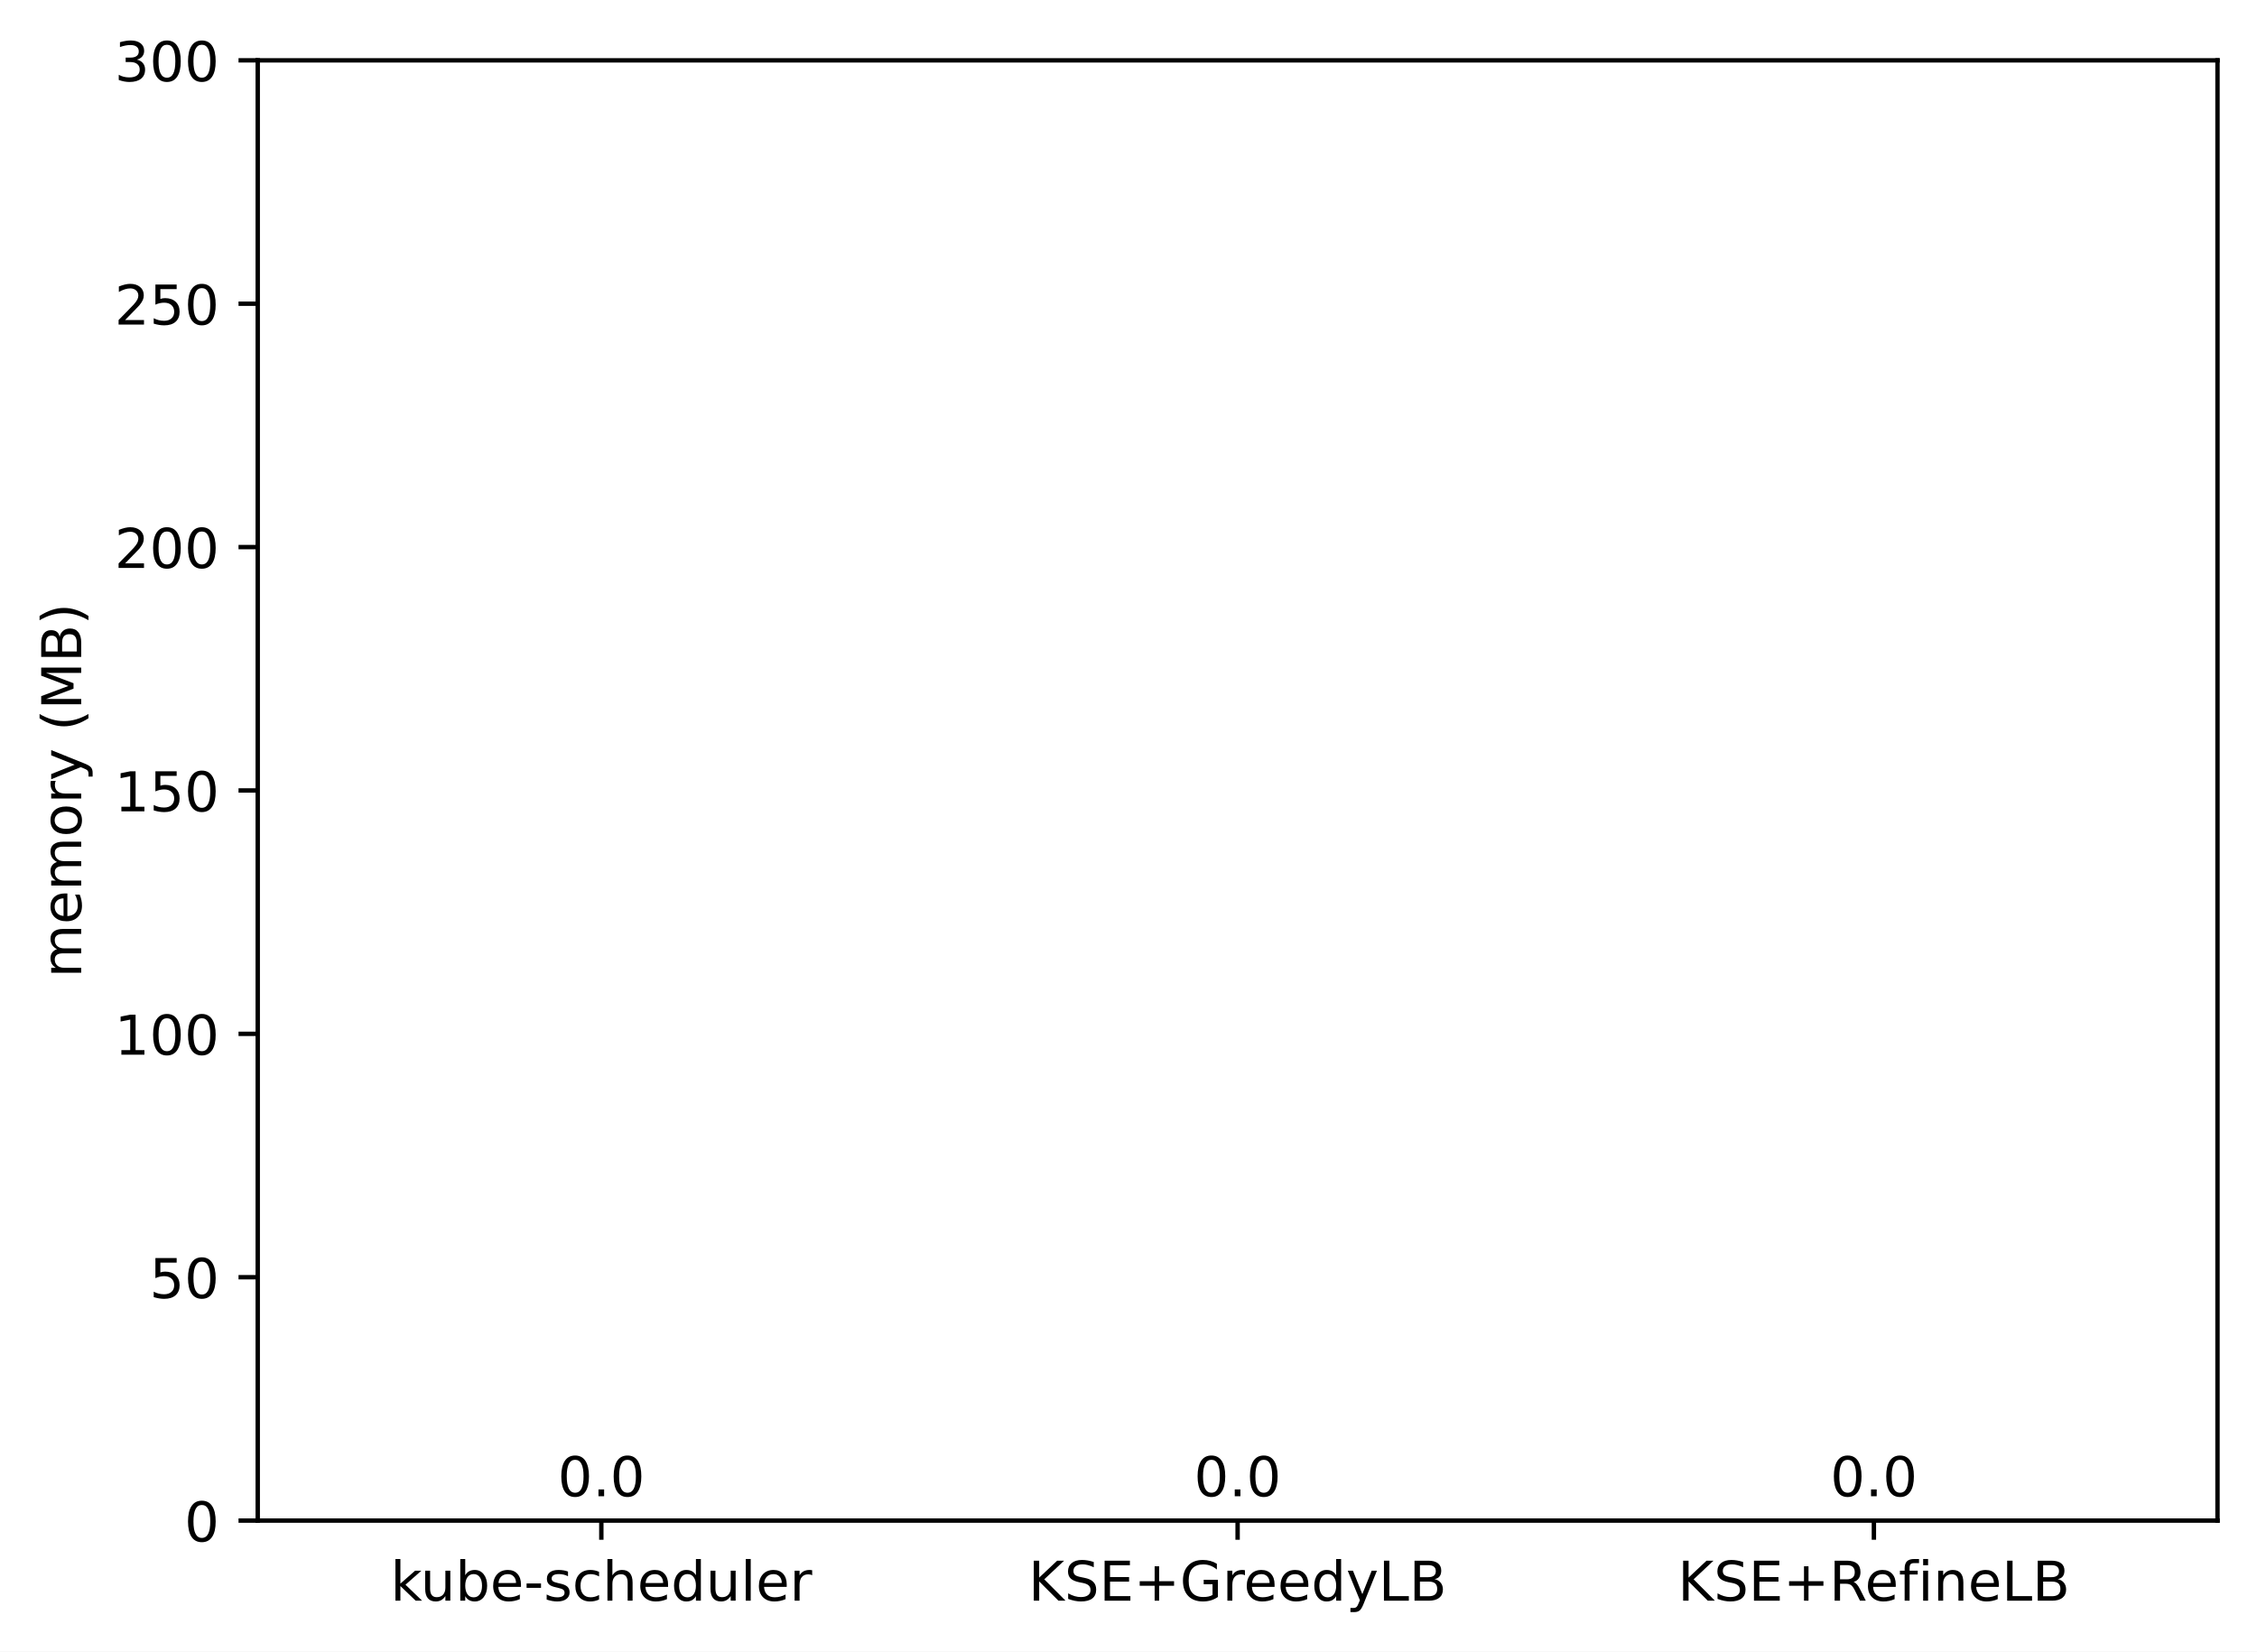
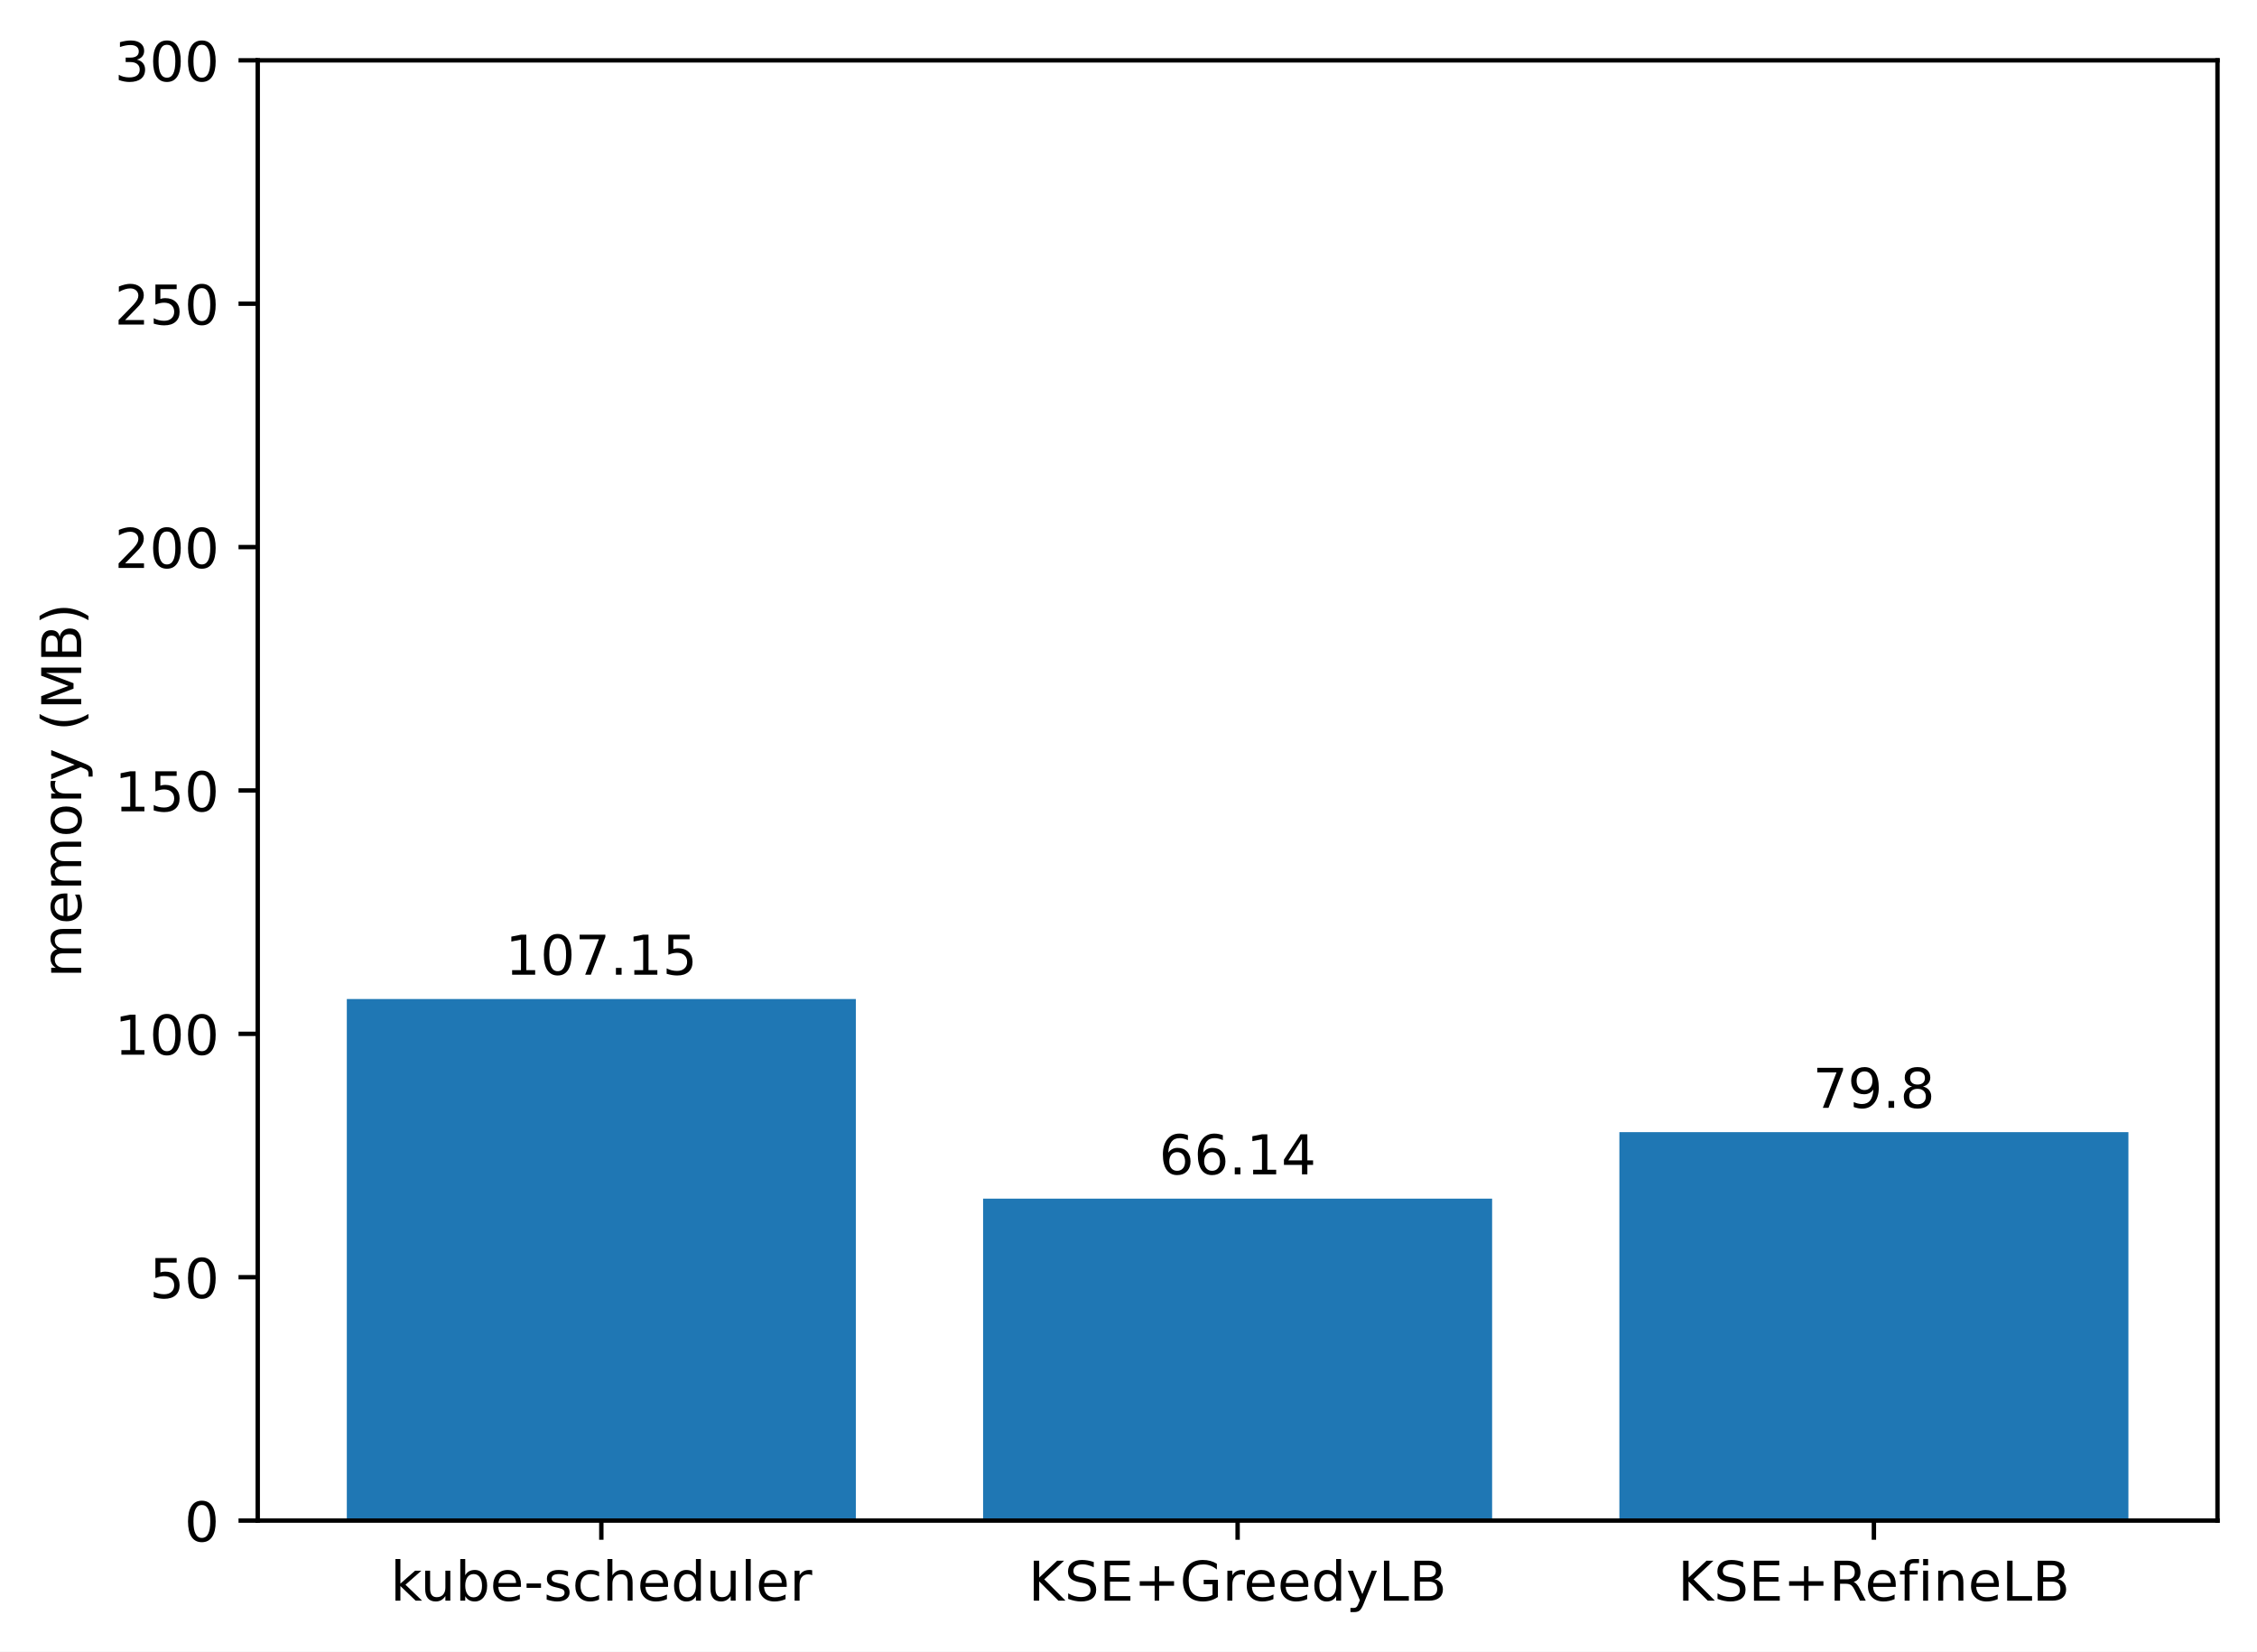
<svg xmlns="http://www.w3.org/2000/svg" xmlns:xlink="http://www.w3.org/1999/xlink" width="411.286pt" height="300.989pt" viewBox="0 0 411.286 300.989" version="1.1">
  <defs>
    <style type="text/css">*{stroke-linejoin: round; stroke-linecap: butt}</style>
  </defs>
  <g id="figure_1">
    <g id="patch_1">
      <path d="M 0 300.989  L 411.286 300.989  L 411.286 0  L 0 0  z " style="fill: #ffffff" />
    </g>
    <g id="axes_1">
      <g id="patch_2">
        <path d="M 46.966 277.111  L 404.086 277.111  L 404.086 10.999  L 46.966 10.999  z " style="fill: #ffffff" />
      </g>
      <g id="patch_3">
-         <path d="M 63.198 277.111  L 155.957 277.111  L 155.957 277.111  L 63.198 277.111  z " clip-path="url(#pa931b8b3fa)" style="fill: #1f77b4" />
+         <path d="M 63.198 277.111  L 155.957 277.111  L 155.957 182.065  L 63.198 182.065  z " clip-path="url(#pb0ae196ce7)" style="fill: #1f77b4" />
      </g>
      <g id="patch_4">
-         <path d="M 179.146 277.111  L 271.905 277.111  L 271.905 277.111  L 179.146 277.111  z " clip-path="url(#pa931b8b3fa)" style="fill: #1f77b4" />
+         <path d="M 179.146 277.111  L 271.905 277.111  L 271.905 218.442  L 179.146 218.442  z " clip-path="url(#pb0ae196ce7)" style="fill: #1f77b4" />
      </g>
      <g id="patch_5">
-         <path d="M 295.094 277.111  L 387.853 277.111  L 387.853 277.111  L 295.094 277.111  z " clip-path="url(#pa931b8b3fa)" style="fill: #1f77b4" />
+         <path d="M 295.094 277.111  L 387.853 277.111  L 387.853 206.325  L 295.094 206.325  z " clip-path="url(#pb0ae196ce7)" style="fill: #1f77b4" />
      </g>
      <g id="matplotlib.axis_1">
        <g id="xtick_1">
          <g id="line2d_1">
            <defs>
-               <path id="m6b49433169" d="M 0 0  L 0 3.5  " style="stroke: #000000; stroke-width: 0.8" />
+               <path id="m59c35c333f" d="M 0 0  L 0 3.5  " style="stroke: #000000; stroke-width: 0.8" />
            </defs>
            <g>
-               <use xlink:href="#m6b49433169" x="109.578" y="277.111" style="stroke: #000000; stroke-width: 0.8" />
+               <use xlink:href="#m59c35c333f" x="109.578" y="277.111" style="stroke: #000000; stroke-width: 0.8" />
            </g>
          </g>
          <g id="text_1">
            <g transform="translate(71.15179 291.7097)scale(0.1 -0.1)">
              <defs>
                <path id="DejaVuSans-6b" d="M 581 4863  L 1159 4863  L 1159 1991  L 2875 3500  L 3609 3500  L 1753 1863  L 3688 0  L 2938 0  L 1159 1709  L 1159 0  L 581 0  L 581 4863  z " transform="scale(0.015625)" />
                <path id="DejaVuSans-75" d="M 544 1381  L 544 3500  L 1119 3500  L 1119 1403  Q 1119 906 1312 657  Q 1506 409 1894 409  Q 2359 409 2629 706  Q 2900 1003 2900 1516  L 2900 3500  L 3475 3500  L 3475 0  L 2900 0  L 2900 538  Q 2691 219 2414 64  Q 2138 -91 1772 -91  Q 1169 -91 856 284  Q 544 659 544 1381  z M 1991 3584  L 1991 3584  z " transform="scale(0.015625)" />
                <path id="DejaVuSans-62" d="M 3116 1747  Q 3116 2381 2855 2742  Q 2594 3103 2138 3103  Q 1681 3103 1420 2742  Q 1159 2381 1159 1747  Q 1159 1113 1420 752  Q 1681 391 2138 391  Q 2594 391 2855 752  Q 3116 1113 3116 1747  z M 1159 2969  Q 1341 3281 1617 3432  Q 1894 3584 2278 3584  Q 2916 3584 3314 3078  Q 3713 2572 3713 1747  Q 3713 922 3314 415  Q 2916 -91 2278 -91  Q 1894 -91 1617 61  Q 1341 213 1159 525  L 1159 0  L 581 0  L 581 4863  L 1159 4863  L 1159 2969  z " transform="scale(0.015625)" />
                <path id="DejaVuSans-65" d="M 3597 1894  L 3597 1613  L 953 1613  Q 991 1019 1311 708  Q 1631 397 2203 397  Q 2534 397 2845 478  Q 3156 559 3463 722  L 3463 178  Q 3153 47 2828 -22  Q 2503 -91 2169 -91  Q 1331 -91 842 396  Q 353 884 353 1716  Q 353 2575 817 3079  Q 1281 3584 2069 3584  Q 2775 3584 3186 3129  Q 3597 2675 3597 1894  z M 3022 2063  Q 3016 2534 2758 2815  Q 2500 3097 2075 3097  Q 1594 3097 1305 2825  Q 1016 2553 972 2059  L 3022 2063  z " transform="scale(0.015625)" />
                <path id="DejaVuSans-2d" d="M 313 2009  L 1997 2009  L 1997 1497  L 313 1497  L 313 2009  z " transform="scale(0.015625)" />
                <path id="DejaVuSans-73" d="M 2834 3397  L 2834 2853  Q 2591 2978 2328 3040  Q 2066 3103 1784 3103  Q 1356 3103 1142 2972  Q 928 2841 928 2578  Q 928 2378 1081 2264  Q 1234 2150 1697 2047  L 1894 2003  Q 2506 1872 2764 1633  Q 3022 1394 3022 966  Q 3022 478 2636 193  Q 2250 -91 1575 -91  Q 1294 -91 989 -36  Q 684 19 347 128  L 347 722  Q 666 556 975 473  Q 1284 391 1588 391  Q 1994 391 2212 530  Q 2431 669 2431 922  Q 2431 1156 2273 1281  Q 2116 1406 1581 1522  L 1381 1569  Q 847 1681 609 1914  Q 372 2147 372 2553  Q 372 3047 722 3315  Q 1072 3584 1716 3584  Q 2034 3584 2315 3537  Q 2597 3491 2834 3397  z " transform="scale(0.015625)" />
                <path id="DejaVuSans-63" d="M 3122 3366  L 3122 2828  Q 2878 2963 2633 3030  Q 2388 3097 2138 3097  Q 1578 3097 1268 2742  Q 959 2388 959 1747  Q 959 1106 1268 751  Q 1578 397 2138 397  Q 2388 397 2633 464  Q 2878 531 3122 666  L 3122 134  Q 2881 22 2623 -34  Q 2366 -91 2075 -91  Q 1284 -91 818 406  Q 353 903 353 1747  Q 353 2603 823 3093  Q 1294 3584 2113 3584  Q 2378 3584 2631 3529  Q 2884 3475 3122 3366  z " transform="scale(0.015625)" />
                <path id="DejaVuSans-68" d="M 3513 2113  L 3513 0  L 2938 0  L 2938 2094  Q 2938 2591 2744 2837  Q 2550 3084 2163 3084  Q 1697 3084 1428 2787  Q 1159 2491 1159 1978  L 1159 0  L 581 0  L 581 4863  L 1159 4863  L 1159 2956  Q 1366 3272 1645 3428  Q 1925 3584 2291 3584  Q 2894 3584 3203 3211  Q 3513 2838 3513 2113  z " transform="scale(0.015625)" />
                <path id="DejaVuSans-64" d="M 2906 2969  L 2906 4863  L 3481 4863  L 3481 0  L 2906 0  L 2906 525  Q 2725 213 2448 61  Q 2172 -91 1784 -91  Q 1150 -91 751 415  Q 353 922 353 1747  Q 353 2572 751 3078  Q 1150 3584 1784 3584  Q 2172 3584 2448 3432  Q 2725 3281 2906 2969  z M 947 1747  Q 947 1113 1208 752  Q 1469 391 1925 391  Q 2381 391 2643 752  Q 2906 1113 2906 1747  Q 2906 2381 2643 2742  Q 2381 3103 1925 3103  Q 1469 3103 1208 2742  Q 947 2381 947 1747  z " transform="scale(0.015625)" />
                <path id="DejaVuSans-6c" d="M 603 4863  L 1178 4863  L 1178 0  L 603 0  L 603 4863  z " transform="scale(0.015625)" />
                <path id="DejaVuSans-72" d="M 2631 2963  Q 2534 3019 2420 3045  Q 2306 3072 2169 3072  Q 1681 3072 1420 2755  Q 1159 2438 1159 1844  L 1159 0  L 581 0  L 581 3500  L 1159 3500  L 1159 2956  Q 1341 3275 1631 3429  Q 1922 3584 2338 3584  Q 2397 3584 2469 3576  Q 2541 3569 2628 3553  L 2631 2963  z " transform="scale(0.015625)" />
              </defs>
              <use xlink:href="#DejaVuSans-6b" />
              <use xlink:href="#DejaVuSans-75" x="54.785" />
              <use xlink:href="#DejaVuSans-62" x="118.164" />
              <use xlink:href="#DejaVuSans-65" x="181.641" />
              <use xlink:href="#DejaVuSans-2d" x="243.164" />
              <use xlink:href="#DejaVuSans-73" x="279.248" />
              <use xlink:href="#DejaVuSans-63" x="331.348" />
              <use xlink:href="#DejaVuSans-68" x="386.328" />
              <use xlink:href="#DejaVuSans-65" x="449.707" />
              <use xlink:href="#DejaVuSans-64" x="511.23" />
              <use xlink:href="#DejaVuSans-75" x="574.707" />
              <use xlink:href="#DejaVuSans-6c" x="638.086" />
              <use xlink:href="#DejaVuSans-65" x="665.869" />
              <use xlink:href="#DejaVuSans-72" x="727.393" />
            </g>
          </g>
        </g>
        <g id="xtick_2">
          <g id="line2d_2">
            <g>
-               <use xlink:href="#m6b49433169" x="225.526" y="277.111" style="stroke: #000000; stroke-width: 0.8" />
+               <use xlink:href="#m59c35c333f" x="225.526" y="277.111" style="stroke: #000000; stroke-width: 0.8" />
            </g>
          </g>
          <g id="text_2">
            <g transform="translate(187.403 291.7097)scale(0.1 -0.1)">
              <defs>
                <path id="DejaVuSans-4b" d="M 628 4666  L 1259 4666  L 1259 2694  L 3353 4666  L 4166 4666  L 1850 2491  L 4331 0  L 3500 0  L 1259 2247  L 1259 0  L 628 0  L 628 4666  z " transform="scale(0.015625)" />
                <path id="DejaVuSans-53" d="M 3425 4513  L 3425 3897  Q 3066 4069 2747 4153  Q 2428 4238 2131 4238  Q 1616 4238 1336 4038  Q 1056 3838 1056 3469  Q 1056 3159 1242 3001  Q 1428 2844 1947 2747  L 2328 2669  Q 3034 2534 3370 2195  Q 3706 1856 3706 1288  Q 3706 609 3251 259  Q 2797 -91 1919 -91  Q 1588 -91 1214 -16  Q 841 59 441 206  L 441 856  Q 825 641 1194 531  Q 1563 422 1919 422  Q 2459 422 2753 634  Q 3047 847 3047 1241  Q 3047 1584 2836 1778  Q 2625 1972 2144 2069  L 1759 2144  Q 1053 2284 737 2584  Q 422 2884 422 3419  Q 422 4038 858 4394  Q 1294 4750 2059 4750  Q 2388 4750 2728 4690  Q 3069 4631 3425 4513  z " transform="scale(0.015625)" />
                <path id="DejaVuSans-45" d="M 628 4666  L 3578 4666  L 3578 4134  L 1259 4134  L 1259 2753  L 3481 2753  L 3481 2222  L 1259 2222  L 1259 531  L 3634 531  L 3634 0  L 628 0  L 628 4666  z " transform="scale(0.015625)" />
                <path id="DejaVuSans-2b" d="M 2944 4013  L 2944 2272  L 4684 2272  L 4684 1741  L 2944 1741  L 2944 0  L 2419 0  L 2419 1741  L 678 1741  L 678 2272  L 2419 2272  L 2419 4013  L 2944 4013  z " transform="scale(0.015625)" />
                <path id="DejaVuSans-47" d="M 3809 666  L 3809 1919  L 2778 1919  L 2778 2438  L 4434 2438  L 4434 434  Q 4069 175 3628 42  Q 3188 -91 2688 -91  Q 1594 -91 976 548  Q 359 1188 359 2328  Q 359 3472 976 4111  Q 1594 4750 2688 4750  Q 3144 4750 3555 4637  Q 3966 4525 4313 4306  L 4313 3634  Q 3963 3931 3569 4081  Q 3175 4231 2741 4231  Q 1884 4231 1454 3753  Q 1025 3275 1025 2328  Q 1025 1384 1454 906  Q 1884 428 2741 428  Q 3075 428 3337 486  Q 3600 544 3809 666  z " transform="scale(0.015625)" />
                <path id="DejaVuSans-79" d="M 2059 -325  Q 1816 -950 1584 -1140  Q 1353 -1331 966 -1331  L 506 -1331  L 506 -850  L 844 -850  Q 1081 -850 1212 -737  Q 1344 -625 1503 -206  L 1606 56  L 191 3500  L 800 3500  L 1894 763  L 2988 3500  L 3597 3500  L 2059 -325  z " transform="scale(0.015625)" />
                <path id="DejaVuSans-4c" d="M 628 4666  L 1259 4666  L 1259 531  L 3531 531  L 3531 0  L 628 0  L 628 4666  z " transform="scale(0.015625)" />
                <path id="DejaVuSans-42" d="M 1259 2228  L 1259 519  L 2272 519  Q 2781 519 3026 730  Q 3272 941 3272 1375  Q 3272 1813 3026 2020  Q 2781 2228 2272 2228  L 1259 2228  z M 1259 4147  L 1259 2741  L 2194 2741  Q 2656 2741 2882 2914  Q 3109 3088 3109 3444  Q 3109 3797 2882 3972  Q 2656 4147 2194 4147  L 1259 4147  z M 628 4666  L 2241 4666  Q 2963 4666 3353 4366  Q 3744 4066 3744 3513  Q 3744 3084 3544 2831  Q 3344 2578 2956 2516  Q 3422 2416 3680 2098  Q 3938 1781 3938 1306  Q 3938 681 3513 340  Q 3088 0 2303 0  L 628 0  L 628 4666  z " transform="scale(0.015625)" />
              </defs>
              <use xlink:href="#DejaVuSans-4b" />
              <use xlink:href="#DejaVuSans-53" x="65.576" />
              <use xlink:href="#DejaVuSans-45" x="129.053" />
              <use xlink:href="#DejaVuSans-2b" x="192.236" />
              <use xlink:href="#DejaVuSans-47" x="276.025" />
              <use xlink:href="#DejaVuSans-72" x="353.516" />
              <use xlink:href="#DejaVuSans-65" x="392.379" />
              <use xlink:href="#DejaVuSans-65" x="453.902" />
              <use xlink:href="#DejaVuSans-64" x="515.426" />
              <use xlink:href="#DejaVuSans-79" x="578.902" />
              <use xlink:href="#DejaVuSans-4c" x="638.082" />
              <use xlink:href="#DejaVuSans-42" x="693.795" />
            </g>
          </g>
        </g>
        <g id="xtick_3">
          <g id="line2d_3">
            <g>
-               <use xlink:href="#m6b49433169" x="341.474" y="277.111" style="stroke: #000000; stroke-width: 0.8" />
+               <use xlink:href="#m59c35c333f" x="341.474" y="277.111" style="stroke: #000000; stroke-width: 0.8" />
            </g>
          </g>
          <g id="text_3">
            <g transform="translate(305.7346 291.7097)scale(0.1 -0.1)">
              <defs>
                <path id="DejaVuSans-52" d="M 2841 2188  Q 3044 2119 3236 1894  Q 3428 1669 3622 1275  L 4263 0  L 3584 0  L 2988 1197  Q 2756 1666 2539 1819  Q 2322 1972 1947 1972  L 1259 1972  L 1259 0  L 628 0  L 628 4666  L 2053 4666  Q 2853 4666 3247 4331  Q 3641 3997 3641 3322  Q 3641 2881 3436 2590  Q 3231 2300 2841 2188  z M 1259 4147  L 1259 2491  L 2053 2491  Q 2509 2491 2742 2702  Q 2975 2913 2975 3322  Q 2975 3731 2742 3939  Q 2509 4147 2053 4147  L 1259 4147  z " transform="scale(0.015625)" />
                <path id="DejaVuSans-66" d="M 2375 4863  L 2375 4384  L 1825 4384  Q 1516 4384 1395 4259  Q 1275 4134 1275 3809  L 1275 3500  L 2222 3500  L 2222 3053  L 1275 3053  L 1275 0  L 697 0  L 697 3053  L 147 3053  L 147 3500  L 697 3500  L 697 3744  Q 697 4328 969 4595  Q 1241 4863 1831 4863  L 2375 4863  z " transform="scale(0.015625)" />
                <path id="DejaVuSans-69" d="M 603 3500  L 1178 3500  L 1178 0  L 603 0  L 603 3500  z M 603 4863  L 1178 4863  L 1178 4134  L 603 4134  L 603 4863  z " transform="scale(0.015625)" />
                <path id="DejaVuSans-6e" d="M 3513 2113  L 3513 0  L 2938 0  L 2938 2094  Q 2938 2591 2744 2837  Q 2550 3084 2163 3084  Q 1697 3084 1428 2787  Q 1159 2491 1159 1978  L 1159 0  L 581 0  L 581 3500  L 1159 3500  L 1159 2956  Q 1366 3272 1645 3428  Q 1925 3584 2291 3584  Q 2894 3584 3203 3211  Q 3513 2838 3513 2113  z " transform="scale(0.015625)" />
              </defs>
              <use xlink:href="#DejaVuSans-4b" />
              <use xlink:href="#DejaVuSans-53" x="65.576" />
              <use xlink:href="#DejaVuSans-45" x="129.053" />
              <use xlink:href="#DejaVuSans-2b" x="192.236" />
              <use xlink:href="#DejaVuSans-52" x="276.025" />
              <use xlink:href="#DejaVuSans-65" x="341.008" />
              <use xlink:href="#DejaVuSans-66" x="402.531" />
              <use xlink:href="#DejaVuSans-69" x="437.736" />
              <use xlink:href="#DejaVuSans-6e" x="465.52" />
              <use xlink:href="#DejaVuSans-65" x="528.898" />
              <use xlink:href="#DejaVuSans-4c" x="590.422" />
              <use xlink:href="#DejaVuSans-42" x="646.135" />
            </g>
          </g>
        </g>
      </g>
      <g id="matplotlib.axis_2">
        <g id="ytick_1">
          <g id="line2d_4">
            <defs>
-               <path id="m8c51d42cda" d="M 0 0  L -3.5 0  " style="stroke: #000000; stroke-width: 0.8" />
+               <path id="m2969695cc0" d="M 0 0  L -3.5 0  " style="stroke: #000000; stroke-width: 0.8" />
            </defs>
            <g>
-               <use xlink:href="#m8c51d42cda" x="46.966" y="277.111" style="stroke: #000000; stroke-width: 0.8" />
+               <use xlink:href="#m2969695cc0" x="46.966" y="277.111" style="stroke: #000000; stroke-width: 0.8" />
            </g>
          </g>
          <g id="text_4">
            <g transform="translate(33.60312 280.9104)scale(0.1 -0.1)">
              <defs>
                <path id="DejaVuSans-30" d="M 2034 4250  Q 1547 4250 1301 3770  Q 1056 3291 1056 2328  Q 1056 1369 1301 889  Q 1547 409 2034 409  Q 2525 409 2770 889  Q 3016 1369 3016 2328  Q 3016 3291 2770 3770  Q 2525 4250 2034 4250  z M 2034 4750  Q 2819 4750 3233 4129  Q 3647 3509 3647 2328  Q 3647 1150 3233 529  Q 2819 -91 2034 -91  Q 1250 -91 836 529  Q 422 1150 422 2328  Q 422 3509 836 4129  Q 1250 4750 2034 4750  z " transform="scale(0.015625)" />
              </defs>
              <use xlink:href="#DejaVuSans-30" />
            </g>
          </g>
        </g>
        <g id="ytick_2">
          <g id="line2d_5">
            <g>
-               <use xlink:href="#m8c51d42cda" x="46.966" y="232.759" style="stroke: #000000; stroke-width: 0.8" />
+               <use xlink:href="#m2969695cc0" x="46.966" y="232.759" style="stroke: #000000; stroke-width: 0.8" />
            </g>
          </g>
          <g id="text_5">
            <g transform="translate(27.24063 236.5584)scale(0.1 -0.1)">
              <defs>
                <path id="DejaVuSans-35" d="M 691 4666  L 3169 4666  L 3169 4134  L 1269 4134  L 1269 2991  Q 1406 3038 1543 3061  Q 1681 3084 1819 3084  Q 2600 3084 3056 2656  Q 3513 2228 3513 1497  Q 3513 744 3044 326  Q 2575 -91 1722 -91  Q 1428 -91 1123 -41  Q 819 9 494 109  L 494 744  Q 775 591 1075 516  Q 1375 441 1709 441  Q 2250 441 2565 725  Q 2881 1009 2881 1497  Q 2881 1984 2565 2268  Q 2250 2553 1709 2553  Q 1456 2553 1204 2497  Q 953 2441 691 2322  L 691 4666  z " transform="scale(0.015625)" />
              </defs>
              <use xlink:href="#DejaVuSans-35" />
              <use xlink:href="#DejaVuSans-30" x="63.623" />
            </g>
          </g>
        </g>
        <g id="ytick_3">
          <g id="line2d_6">
            <g>
-               <use xlink:href="#m8c51d42cda" x="46.966" y="188.407" style="stroke: #000000; stroke-width: 0.8" />
+               <use xlink:href="#m2969695cc0" x="46.966" y="188.407" style="stroke: #000000; stroke-width: 0.8" />
            </g>
          </g>
          <g id="text_6">
            <g transform="translate(20.87813 192.2064)scale(0.1 -0.1)">
              <defs>
                <path id="DejaVuSans-31" d="M 794 531  L 1825 531  L 1825 4091  L 703 3866  L 703 4441  L 1819 4666  L 2450 4666  L 2450 531  L 3481 531  L 3481 0  L 794 0  L 794 531  z " transform="scale(0.015625)" />
              </defs>
              <use xlink:href="#DejaVuSans-31" />
              <use xlink:href="#DejaVuSans-30" x="63.623" />
              <use xlink:href="#DejaVuSans-30" x="127.246" />
            </g>
          </g>
        </g>
        <g id="ytick_4">
          <g id="line2d_7">
            <g>
-               <use xlink:href="#m8c51d42cda" x="46.966" y="144.055" style="stroke: #000000; stroke-width: 0.8" />
+               <use xlink:href="#m2969695cc0" x="46.966" y="144.055" style="stroke: #000000; stroke-width: 0.8" />
            </g>
          </g>
          <g id="text_7">
            <g transform="translate(20.87813 147.8544)scale(0.1 -0.1)">
              <use xlink:href="#DejaVuSans-31" />
              <use xlink:href="#DejaVuSans-35" x="63.623" />
              <use xlink:href="#DejaVuSans-30" x="127.246" />
            </g>
          </g>
        </g>
        <g id="ytick_5">
          <g id="line2d_8">
            <g>
-               <use xlink:href="#m8c51d42cda" x="46.966" y="99.703" style="stroke: #000000; stroke-width: 0.8" />
+               <use xlink:href="#m2969695cc0" x="46.966" y="99.703" style="stroke: #000000; stroke-width: 0.8" />
            </g>
          </g>
          <g id="text_8">
            <g transform="translate(20.87813 103.5024)scale(0.1 -0.1)">
              <defs>
                <path id="DejaVuSans-32" d="M 1228 531  L 3431 531  L 3431 0  L 469 0  L 469 531  Q 828 903 1448 1529  Q 2069 2156 2228 2338  Q 2531 2678 2651 2914  Q 2772 3150 2772 3378  Q 2772 3750 2511 3984  Q 2250 4219 1831 4219  Q 1534 4219 1204 4116  Q 875 4013 500 3803  L 500 4441  Q 881 4594 1212 4672  Q 1544 4750 1819 4750  Q 2544 4750 2975 4387  Q 3406 4025 3406 3419  Q 3406 3131 3298 2873  Q 3191 2616 2906 2266  Q 2828 2175 2409 1742  Q 1991 1309 1228 531  z " transform="scale(0.015625)" />
              </defs>
              <use xlink:href="#DejaVuSans-32" />
              <use xlink:href="#DejaVuSans-30" x="63.623" />
              <use xlink:href="#DejaVuSans-30" x="127.246" />
            </g>
          </g>
        </g>
        <g id="ytick_6">
          <g id="line2d_9">
            <g>
-               <use xlink:href="#m8c51d42cda" x="46.966" y="55.351" style="stroke: #000000; stroke-width: 0.8" />
+               <use xlink:href="#m2969695cc0" x="46.966" y="55.351" style="stroke: #000000; stroke-width: 0.8" />
            </g>
          </g>
          <g id="text_9">
            <g transform="translate(20.87813 59.15044)scale(0.1 -0.1)">
              <use xlink:href="#DejaVuSans-32" />
              <use xlink:href="#DejaVuSans-35" x="63.623" />
              <use xlink:href="#DejaVuSans-30" x="127.246" />
            </g>
          </g>
        </g>
        <g id="ytick_7">
          <g id="line2d_10">
            <g>
-               <use xlink:href="#m8c51d42cda" x="46.966" y="10.999" style="stroke: #000000; stroke-width: 0.8" />
+               <use xlink:href="#m2969695cc0" x="46.966" y="10.999" style="stroke: #000000; stroke-width: 0.8" />
            </g>
          </g>
          <g id="text_10">
            <g transform="translate(20.87813 14.79844)scale(0.1 -0.1)">
              <defs>
                <path id="DejaVuSans-33" d="M 2597 2516  Q 3050 2419 3304 2112  Q 3559 1806 3559 1356  Q 3559 666 3084 287  Q 2609 -91 1734 -91  Q 1441 -91 1130 -33  Q 819 25 488 141  L 488 750  Q 750 597 1062 519  Q 1375 441 1716 441  Q 2309 441 2620 675  Q 2931 909 2931 1356  Q 2931 1769 2642 2001  Q 2353 2234 1838 2234  L 1294 2234  L 1294 2753  L 1863 2753  Q 2328 2753 2575 2939  Q 2822 3125 2822 3475  Q 2822 3834 2567 4026  Q 2313 4219 1838 4219  Q 1578 4219 1281 4162  Q 984 4106 628 3988  L 628 4550  Q 988 4650 1302 4700  Q 1616 4750 1894 4750  Q 2613 4750 3031 4423  Q 3450 4097 3450 3541  Q 3450 3153 3228 2886  Q 3006 2619 2597 2516  z " transform="scale(0.015625)" />
              </defs>
              <use xlink:href="#DejaVuSans-33" />
              <use xlink:href="#DejaVuSans-30" x="63.623" />
              <use xlink:href="#DejaVuSans-30" x="127.246" />
            </g>
          </g>
        </g>
        <g id="text_11">
          <g transform="translate(14.79844 178.1818)rotate(-90)scale(0.1 -0.1)">
            <defs>
              <path id="DejaVuSans-6d" d="M 3328 2828  Q 3544 3216 3844 3400  Q 4144 3584 4550 3584  Q 5097 3584 5394 3201  Q 5691 2819 5691 2113  L 5691 0  L 5113 0  L 5113 2094  Q 5113 2597 4934 2840  Q 4756 3084 4391 3084  Q 3944 3084 3684 2787  Q 3425 2491 3425 1978  L 3425 0  L 2847 0  L 2847 2094  Q 2847 2600 2669 2842  Q 2491 3084 2119 3084  Q 1678 3084 1418 2786  Q 1159 2488 1159 1978  L 1159 0  L 581 0  L 581 3500  L 1159 3500  L 1159 2956  Q 1356 3278 1631 3431  Q 1906 3584 2284 3584  Q 2666 3584 2933 3390  Q 3200 3197 3328 2828  z " transform="scale(0.015625)" />
              <path id="DejaVuSans-6f" d="M 1959 3097  Q 1497 3097 1228 2736  Q 959 2375 959 1747  Q 959 1119 1226 758  Q 1494 397 1959 397  Q 2419 397 2687 759  Q 2956 1122 2956 1747  Q 2956 2369 2687 2733  Q 2419 3097 1959 3097  z M 1959 3584  Q 2709 3584 3137 3096  Q 3566 2609 3566 1747  Q 3566 888 3137 398  Q 2709 -91 1959 -91  Q 1206 -91 779 398  Q 353 888 353 1747  Q 353 2609 779 3096  Q 1206 3584 1959 3584  z " transform="scale(0.015625)" />
              <path id="DejaVuSans-20" transform="scale(0.015625)" />
              <path id="DejaVuSans-28" d="M 1984 4856  Q 1566 4138 1362 3434  Q 1159 2731 1159 2009  Q 1159 1288 1364 580  Q 1569 -128 1984 -844  L 1484 -844  Q 1016 -109 783 600  Q 550 1309 550 2009  Q 550 2706 781 3412  Q 1013 4119 1484 4856  L 1984 4856  z " transform="scale(0.015625)" />
              <path id="DejaVuSans-4d" d="M 628 4666  L 1569 4666  L 2759 1491  L 3956 4666  L 4897 4666  L 4897 0  L 4281 0  L 4281 4097  L 3078 897  L 2444 897  L 1241 4097  L 1241 0  L 628 0  L 628 4666  z " transform="scale(0.015625)" />
              <path id="DejaVuSans-29" d="M 513 4856  L 1013 4856  Q 1481 4119 1714 3412  Q 1947 2706 1947 2009  Q 1947 1309 1714 600  Q 1481 -109 1013 -844  L 513 -844  Q 928 -128 1133 580  Q 1338 1288 1338 2009  Q 1338 2731 1133 3434  Q 928 4138 513 4856  z " transform="scale(0.015625)" />
            </defs>
            <use xlink:href="#DejaVuSans-6d" />
            <use xlink:href="#DejaVuSans-65" x="97.412" />
            <use xlink:href="#DejaVuSans-6d" x="158.936" />
            <use xlink:href="#DejaVuSans-6f" x="256.348" />
            <use xlink:href="#DejaVuSans-72" x="317.529" />
            <use xlink:href="#DejaVuSans-79" x="358.643" />
            <use xlink:href="#DejaVuSans-20" x="417.822" />
            <use xlink:href="#DejaVuSans-28" x="449.609" />
            <use xlink:href="#DejaVuSans-4d" x="488.623" />
            <use xlink:href="#DejaVuSans-42" x="574.902" />
            <use xlink:href="#DejaVuSans-29" x="643.506" />
          </g>
        </g>
      </g>
      <g id="patch_6">
        <path d="M 46.966 277.111  L 46.966 10.999  " style="fill: none; stroke: #000000; stroke-width: 0.8; stroke-linejoin: miter; stroke-linecap: square" />
      </g>
      <g id="patch_7">
        <path d="M 404.086 277.111  L 404.086 10.999  " style="fill: none; stroke: #000000; stroke-width: 0.8; stroke-linejoin: miter; stroke-linecap: square" />
      </g>
      <g id="patch_8">
        <path d="M 46.966 277.111  L 404.086 277.111  " style="fill: none; stroke: #000000; stroke-width: 0.8; stroke-linejoin: miter; stroke-linecap: square" />
      </g>
      <g id="patch_9">
        <path d="M 46.966 10.999  L 404.086 10.999  " style="fill: none; stroke: #000000; stroke-width: 0.8; stroke-linejoin: miter; stroke-linecap: square" />
      </g>
      <g id="text_12">
-         <g transform="translate(101.626 272.676)scale(0.1 -0.1)">
+         <g transform="translate(92.08226 177.6297)scale(0.1 -0.1)">
          <defs>
+             <path id="DejaVuSans-37" d="M 525 4666  L 3525 4666  L 3525 4397  L 1831 0  L 1172 0  L 2766 4134  L 525 4134  L 525 4666  z " transform="scale(0.015625)" />
            <path id="DejaVuSans-2e" d="M 684 794  L 1344 794  L 1344 0  L 684 0  L 684 794  z " transform="scale(0.015625)" />
          </defs>
-           <use xlink:href="#DejaVuSans-30" />
-           <use xlink:href="#DejaVuSans-2e" x="63.623" />
-           <use xlink:href="#DejaVuSans-30" x="95.41" />
+           <use xlink:href="#DejaVuSans-31" />
+           <use xlink:href="#DejaVuSans-30" x="63.623" />
+           <use xlink:href="#DejaVuSans-37" x="127.246" />
+           <use xlink:href="#DejaVuSans-2e" x="190.869" />
+           <use xlink:href="#DejaVuSans-31" x="222.656" />
+           <use xlink:href="#DejaVuSans-35" x="286.279" />
        </g>
      </g>
      <g id="text_13">
-         <g transform="translate(217.5741 272.676)scale(0.1 -0.1)">
-           <use xlink:href="#DejaVuSans-30" />
-           <use xlink:href="#DejaVuSans-2e" x="63.623" />
-           <use xlink:href="#DejaVuSans-30" x="95.41" />
+         <g transform="translate(211.2116 214.0072)scale(0.1 -0.1)">
+           <defs>
+             <path id="DejaVuSans-36" d="M 2113 2584  Q 1688 2584 1439 2293  Q 1191 2003 1191 1497  Q 1191 994 1439 701  Q 1688 409 2113 409  Q 2538 409 2786 701  Q 3034 994 3034 1497  Q 3034 2003 2786 2293  Q 2538 2584 2113 2584  z M 3366 4563  L 3366 3988  Q 3128 4100 2886 4159  Q 2644 4219 2406 4219  Q 1781 4219 1451 3797  Q 1122 3375 1075 2522  Q 1259 2794 1537 2939  Q 1816 3084 2150 3084  Q 2853 3084 3261 2657  Q 3669 2231 3669 1497  Q 3669 778 3244 343  Q 2819 -91 2113 -91  Q 1303 -91 875 529  Q 447 1150 447 2328  Q 447 3434 972 4092  Q 1497 4750 2381 4750  Q 2619 4750 2861 4703  Q 3103 4656 3366 4563  z " transform="scale(0.015625)" />
+             <path id="DejaVuSans-34" d="M 2419 4116  L 825 1625  L 2419 1625  L 2419 4116  z M 2253 4666  L 3047 4666  L 3047 1625  L 3713 1625  L 3713 1100  L 3047 1100  L 3047 0  L 2419 0  L 2419 1100  L 313 1100  L 313 1709  L 2253 4666  z " transform="scale(0.015625)" />
+           </defs>
+           <use xlink:href="#DejaVuSans-36" />
+           <use xlink:href="#DejaVuSans-36" x="63.623" />
+           <use xlink:href="#DejaVuSans-2e" x="127.246" />
+           <use xlink:href="#DejaVuSans-31" x="159.033" />
+           <use xlink:href="#DejaVuSans-34" x="222.656" />
        </g>
      </g>
      <g id="text_14">
-         <g transform="translate(333.5221 272.676)scale(0.1 -0.1)">
-           <use xlink:href="#DejaVuSans-30" />
-           <use xlink:href="#DejaVuSans-2e" x="63.623" />
-           <use xlink:href="#DejaVuSans-30" x="95.41" />
+         <g transform="translate(330.3409 201.8902)scale(0.1 -0.1)">
+           <defs>
+             <path id="DejaVuSans-39" d="M 703 97  L 703 672  Q 941 559 1184 500  Q 1428 441 1663 441  Q 2288 441 2617 861  Q 2947 1281 2994 2138  Q 2813 1869 2534 1725  Q 2256 1581 1919 1581  Q 1219 1581 811 2004  Q 403 2428 403 3163  Q 403 3881 828 4315  Q 1253 4750 1959 4750  Q 2769 4750 3195 4129  Q 3622 3509 3622 2328  Q 3622 1225 3098 567  Q 2575 -91 1691 -91  Q 1453 -91 1209 -44  Q 966 3 703 97  z M 1959 2075  Q 2384 2075 2632 2365  Q 2881 2656 2881 3163  Q 2881 3666 2632 3958  Q 2384 4250 1959 4250  Q 1534 4250 1286 3958  Q 1038 3666 1038 3163  Q 1038 2656 1286 2365  Q 1534 2075 1959 2075  z " transform="scale(0.015625)" />
+             <path id="DejaVuSans-38" d="M 2034 2216  Q 1584 2216 1326 1975  Q 1069 1734 1069 1313  Q 1069 891 1326 650  Q 1584 409 2034 409  Q 2484 409 2743 651  Q 3003 894 3003 1313  Q 3003 1734 2745 1975  Q 2488 2216 2034 2216  z M 1403 2484  Q 997 2584 770 2862  Q 544 3141 544 3541  Q 544 4100 942 4425  Q 1341 4750 2034 4750  Q 2731 4750 3128 4425  Q 3525 4100 3525 3541  Q 3525 3141 3298 2862  Q 3072 2584 2669 2484  Q 3125 2378 3379 2068  Q 3634 1759 3634 1313  Q 3634 634 3220 271  Q 2806 -91 2034 -91  Q 1263 -91 848 271  Q 434 634 434 1313  Q 434 1759 690 2068  Q 947 2378 1403 2484  z M 1172 3481  Q 1172 3119 1398 2916  Q 1625 2713 2034 2713  Q 2441 2713 2670 2916  Q 2900 3119 2900 3481  Q 2900 3844 2670 4047  Q 2441 4250 2034 4250  Q 1625 4250 1398 4047  Q 1172 3844 1172 3481  z " transform="scale(0.015625)" />
+           </defs>
+           <use xlink:href="#DejaVuSans-37" />
+           <use xlink:href="#DejaVuSans-39" x="63.623" />
+           <use xlink:href="#DejaVuSans-2e" x="127.246" />
+           <use xlink:href="#DejaVuSans-38" x="159.033" />
        </g>
      </g>
    </g>
  </g>
  <defs>
-     <clipPath id="pa931b8b3fa">
+     <clipPath id="pb0ae196ce7">
      <rect x="46.966" y="10.999" width="357.12" height="266.112" />
    </clipPath>
  </defs>
</svg>
